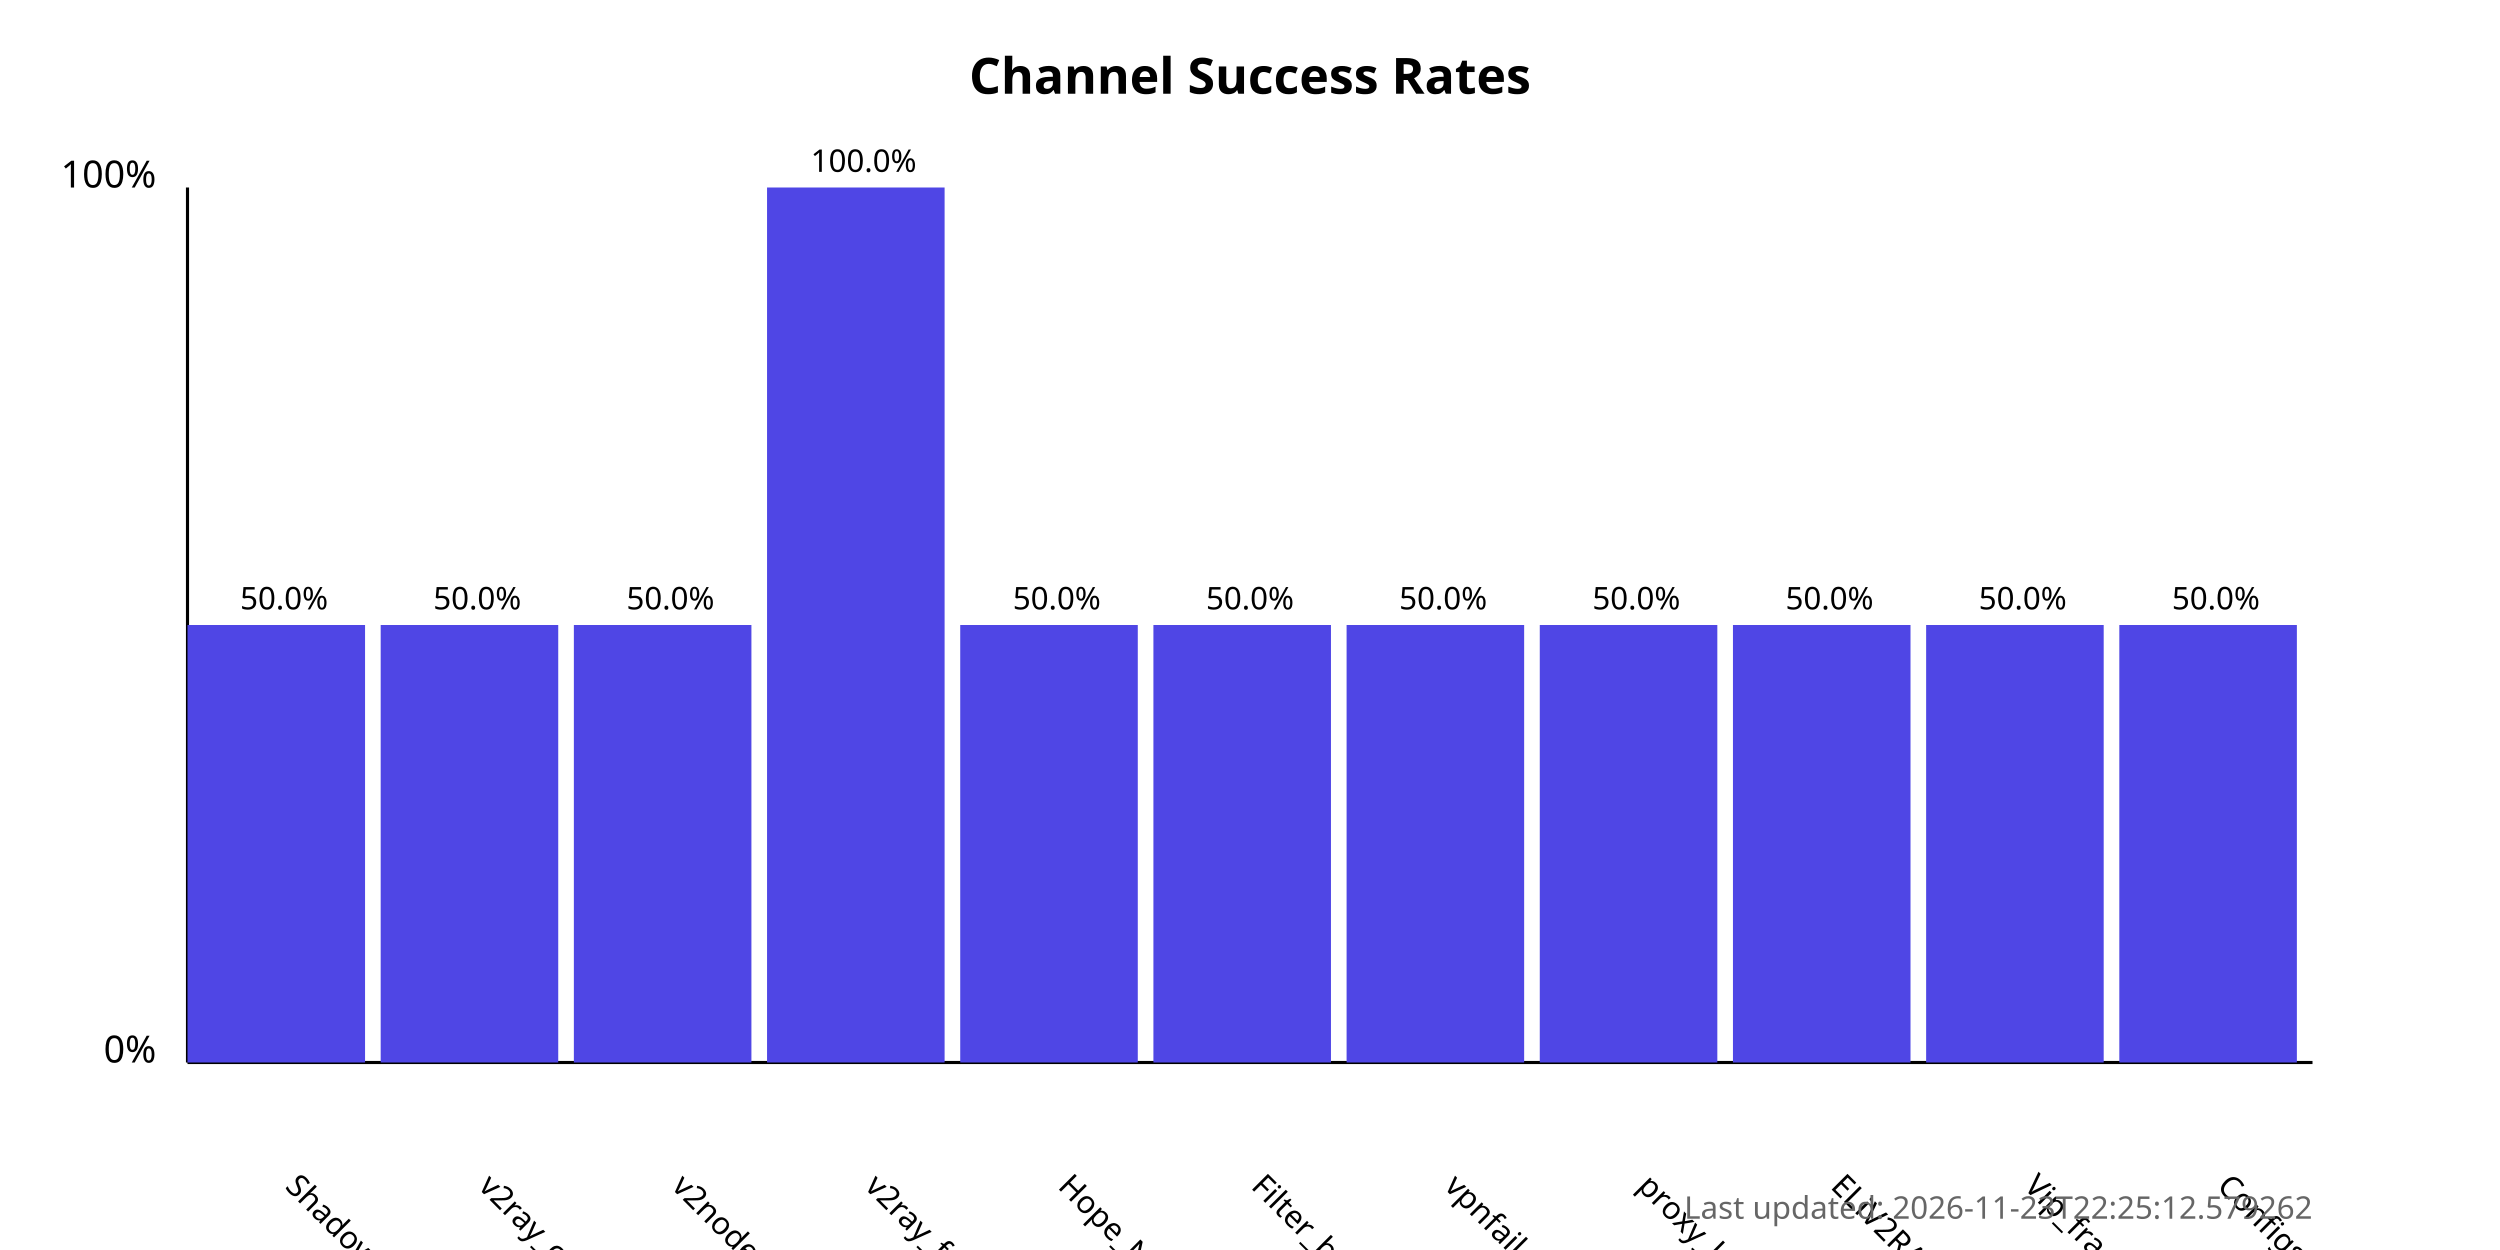
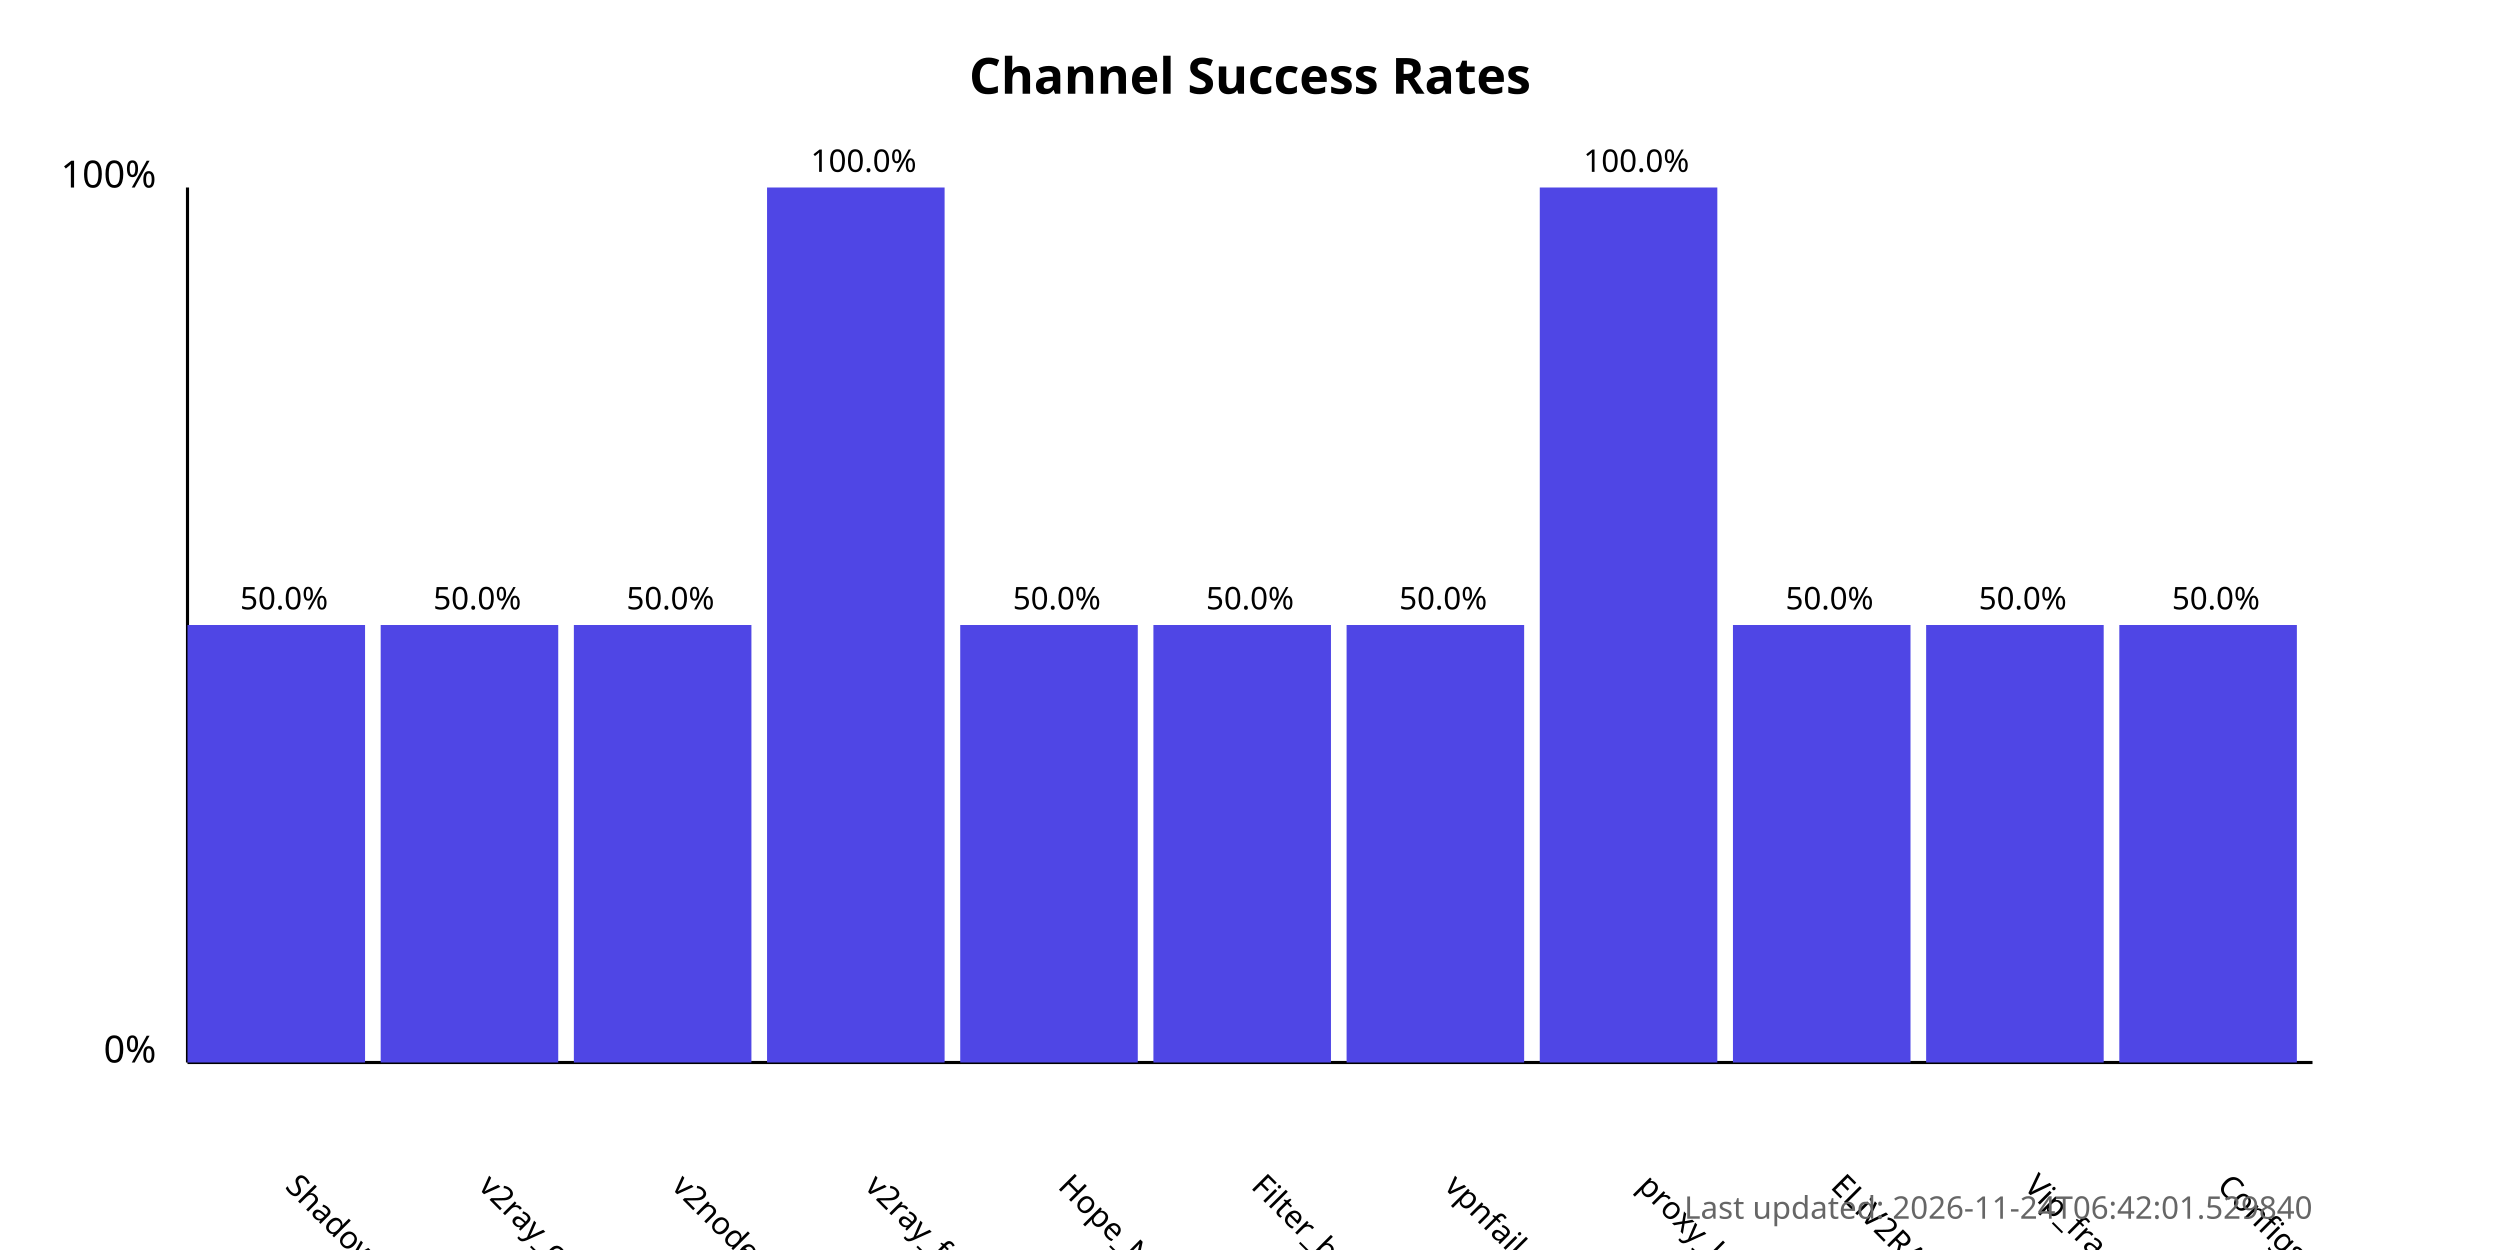
<svg xmlns="http://www.w3.org/2000/svg" width="800" height="400">
  <style>
            .chart-title { font: bold 16px sans-serif; }
            .axis-label { font: 12px sans-serif; }
            .tick-label { font: 10px sans-serif; }
            .bar { fill: #4f46e5; }
            .bar:hover { fill: #6366f1; }
            .timestamp { font: 10px sans-serif; fill: #666; }
        </style>
  <text x="400.0" y="30" text-anchor="middle" class="chart-title">
            Channel Success Rates
        </text>
  <line x1="60" y1="340" x2="60" y2="60" stroke="black" stroke-width="1" />
  <line x1="60" y1="340" x2="740" y2="340" stroke="black" stroke-width="1" />
  <text x="50" y="340" text-anchor="end" class="axis-label">0%</text>
  <text x="50" y="60" text-anchor="end" class="axis-label">100%</text>
  <g>
    <rect x="60" y="200.0" width="56.818" height="140.0" class="bar" />
    <text x="90.909" y="380" transform="rotate(45, 90.90909, 380)" text-anchor="start" class="tick-label">
                ShadowProxy66
            </text>
    <text x="90.909" y="195.0" text-anchor="middle" class="tick-label">
                50.0%
            </text>
  </g>
  <g>
    <rect x="121.818" y="200.0" width="56.818" height="140.0" class="bar" />
    <text x="152.727" y="380" transform="rotate(45, 152.7273, 380)" text-anchor="start" class="tick-label">
                v2ray_configs_pool
            </text>
    <text x="152.727" y="195.0" text-anchor="middle" class="tick-label">
                50.0%
            </text>
  </g>
  <g>
    <rect x="183.636" y="200.0" width="56.818" height="140.0" class="bar" />
    <text x="214.545" y="380" transform="rotate(45, 214.5455, 380)" text-anchor="start" class="tick-label">
                v2nodes
            </text>
    <text x="214.545" y="195.0" text-anchor="middle" class="tick-label">
                50.0%
            </text>
  </g>
  <g>
    <rect x="245.455" y="60.0" width="56.818" height="280.0" class="bar" />
    <text x="276.364" y="380" transform="rotate(45, 276.3636, 380)" text-anchor="start" class="tick-label">
                v2ray_free_conf
            </text>
    <text x="276.364" y="55.0" text-anchor="middle" class="tick-label">
                100.0%
            </text>
  </g>
  <g>
    <rect x="307.273" y="200.0" width="56.818" height="140.0" class="bar" />
    <text x="338.182" y="380" transform="rotate(45, 338.1818, 380)" text-anchor="start" class="tick-label">
                Hope_Net
            </text>
    <text x="338.182" y="195.0" text-anchor="middle" class="tick-label">
                50.0%
            </text>
  </g>
  <g>
    <rect x="369.091" y="200.0" width="56.818" height="140.0" class="bar" />
    <text x="400.0" y="380" transform="rotate(45, 400.0, 380)" text-anchor="start" class="tick-label">
                Filter_breaker
            </text>
    <text x="400.0" y="195.0" text-anchor="middle" class="tick-label">
                50.0%
            </text>
  </g>
  <g>
    <rect x="430.909" y="200.0" width="56.818" height="140.0" class="bar" />
    <text x="461.818" y="380" transform="rotate(45, 461.8182, 380)" text-anchor="start" class="tick-label">
                vpnfail_vless
            </text>
    <text x="461.818" y="195.0" text-anchor="middle" class="tick-label">
                50.0%
            </text>
  </g>
  <g>
-     <rect x="492.727" y="200.0" width="56.818" height="140.0" class="bar" />
+     <rect x="492.727" y="60.0" width="56.818" height="280.0" class="bar" />
    <text x="523.636" y="380" transform="rotate(45, 523.6364, 380)" text-anchor="start" class="tick-label">
                proxy_kafee
            </text>
-     <text x="523.636" y="195.0" text-anchor="middle" class="tick-label">
-                 50.0%
+     <text x="523.636" y="55.0" text-anchor="middle" class="tick-label">
+                 100.0%
            </text>
  </g>
  <g>
    <rect x="554.545" y="200.0" width="56.818" height="140.0" class="bar" />
    <text x="585.455" y="380" transform="rotate(45, 585.4545, 380)" text-anchor="start" class="tick-label">
                ELiV2RAY
            </text>
    <text x="585.455" y="195.0" text-anchor="middle" class="tick-label">
                50.0%
            </text>
  </g>
  <g>
    <rect x="616.364" y="200.0" width="56.818" height="140.0" class="bar" />
    <text x="647.273" y="380" transform="rotate(45, 647.2727, 380)" text-anchor="start" class="tick-label">
                Vip_fragment_v2ray
            </text>
    <text x="647.273" y="195.0" text-anchor="middle" class="tick-label">
                50.0%
            </text>
  </g>
  <g>
    <rect x="678.182" y="200.0" width="56.818" height="140.0" class="bar" />
    <text x="709.091" y="380" transform="rotate(45, 709.0909, 380)" text-anchor="start" class="tick-label">
                ConfigsHubPlus
            </text>
    <text x="709.091" y="195.0" text-anchor="middle" class="tick-label">
                50.0%
            </text>
  </g>
  <text x="740" y="390" text-anchor="end" class="timestamp">
-             Last updated: 2026-11-23T22:25:12.579262
+             Last updated: 2026-11-24T06:42:01.529840
        </text>
</svg>
